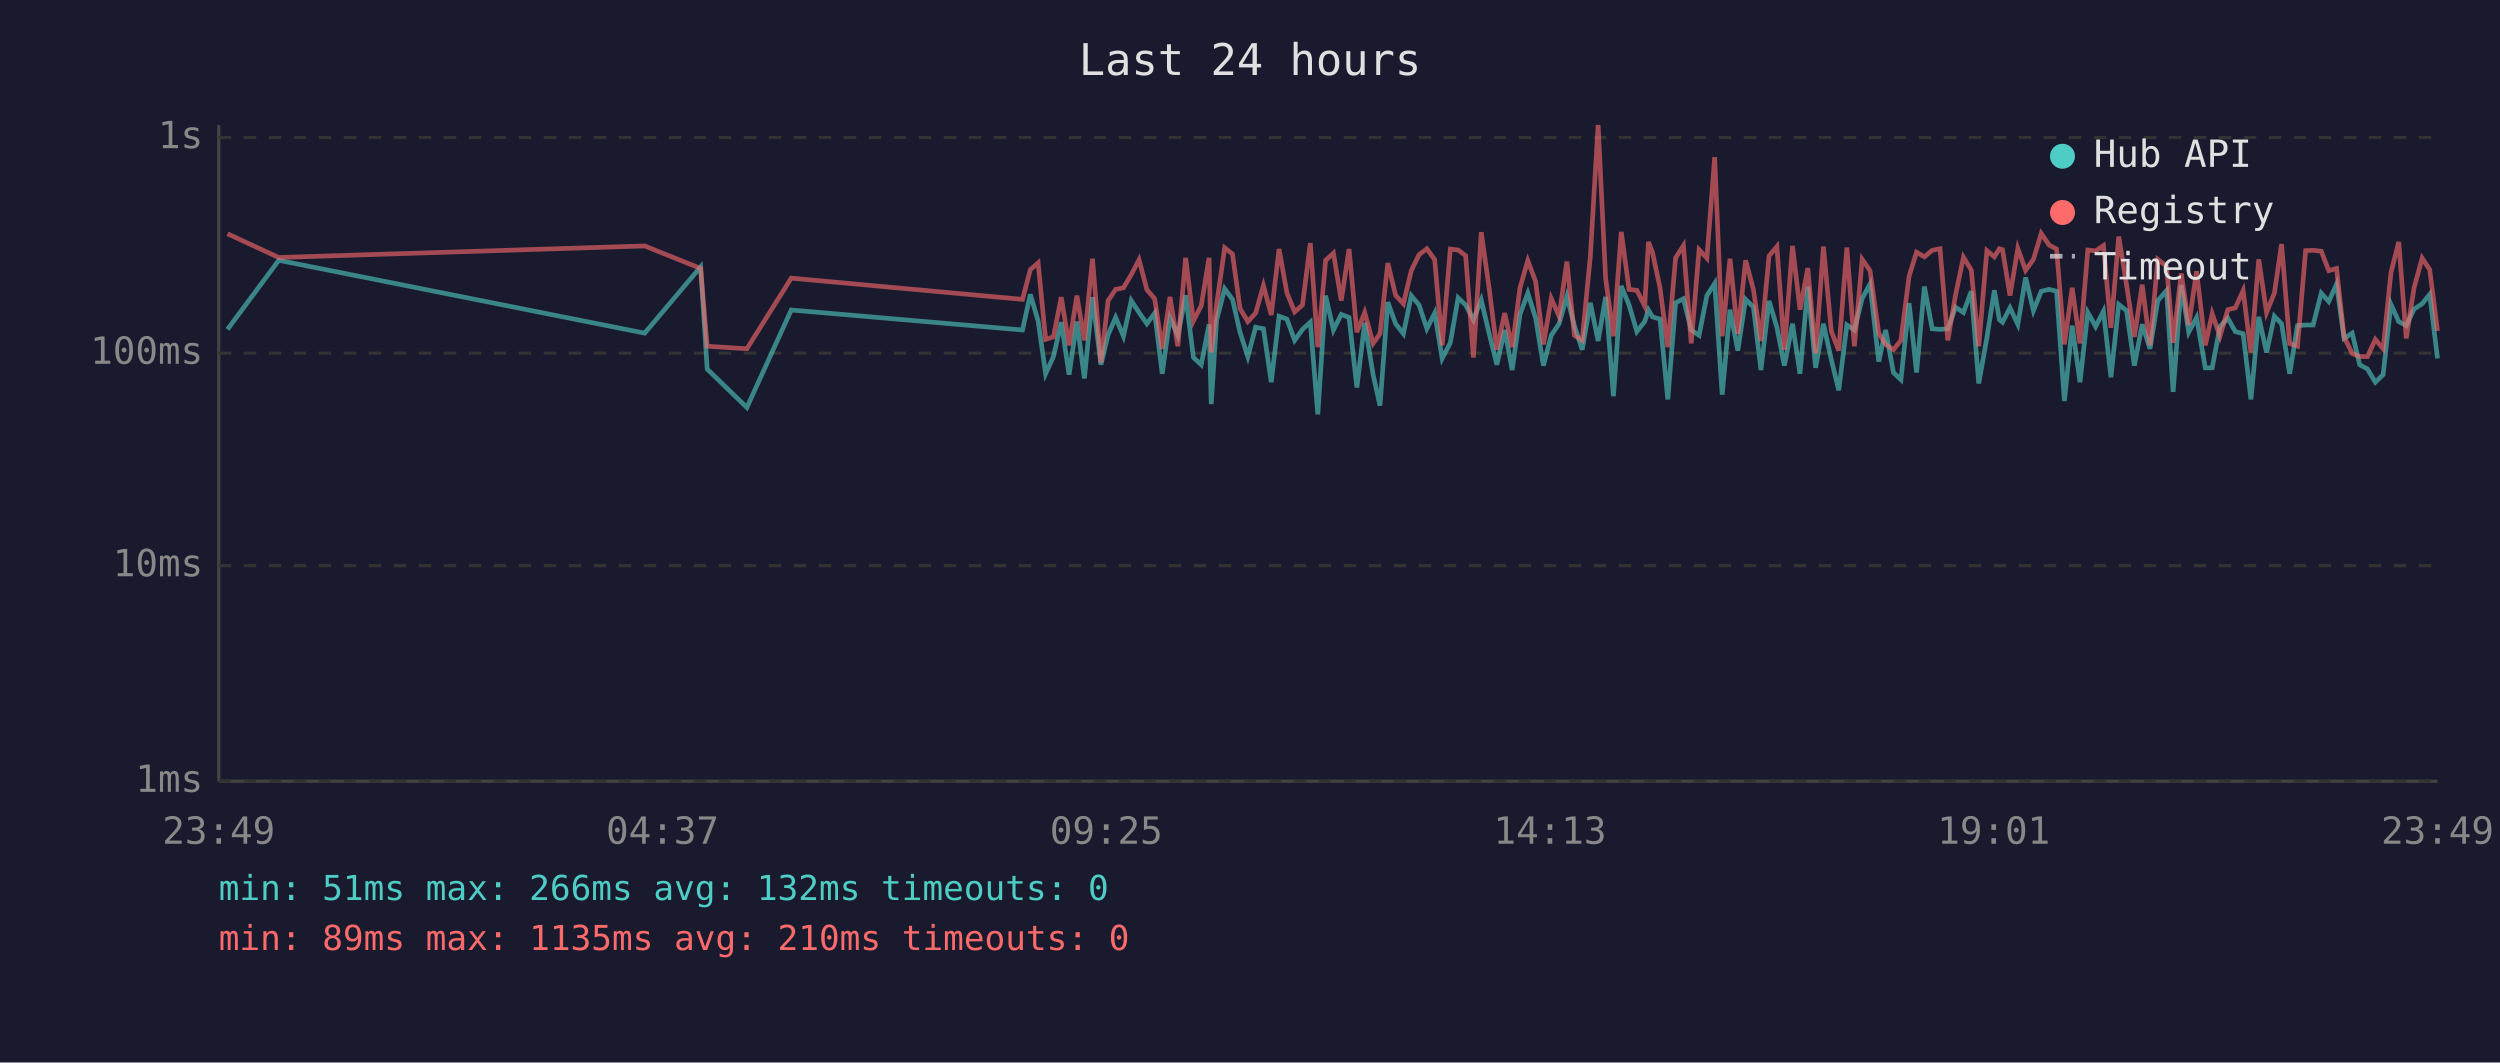
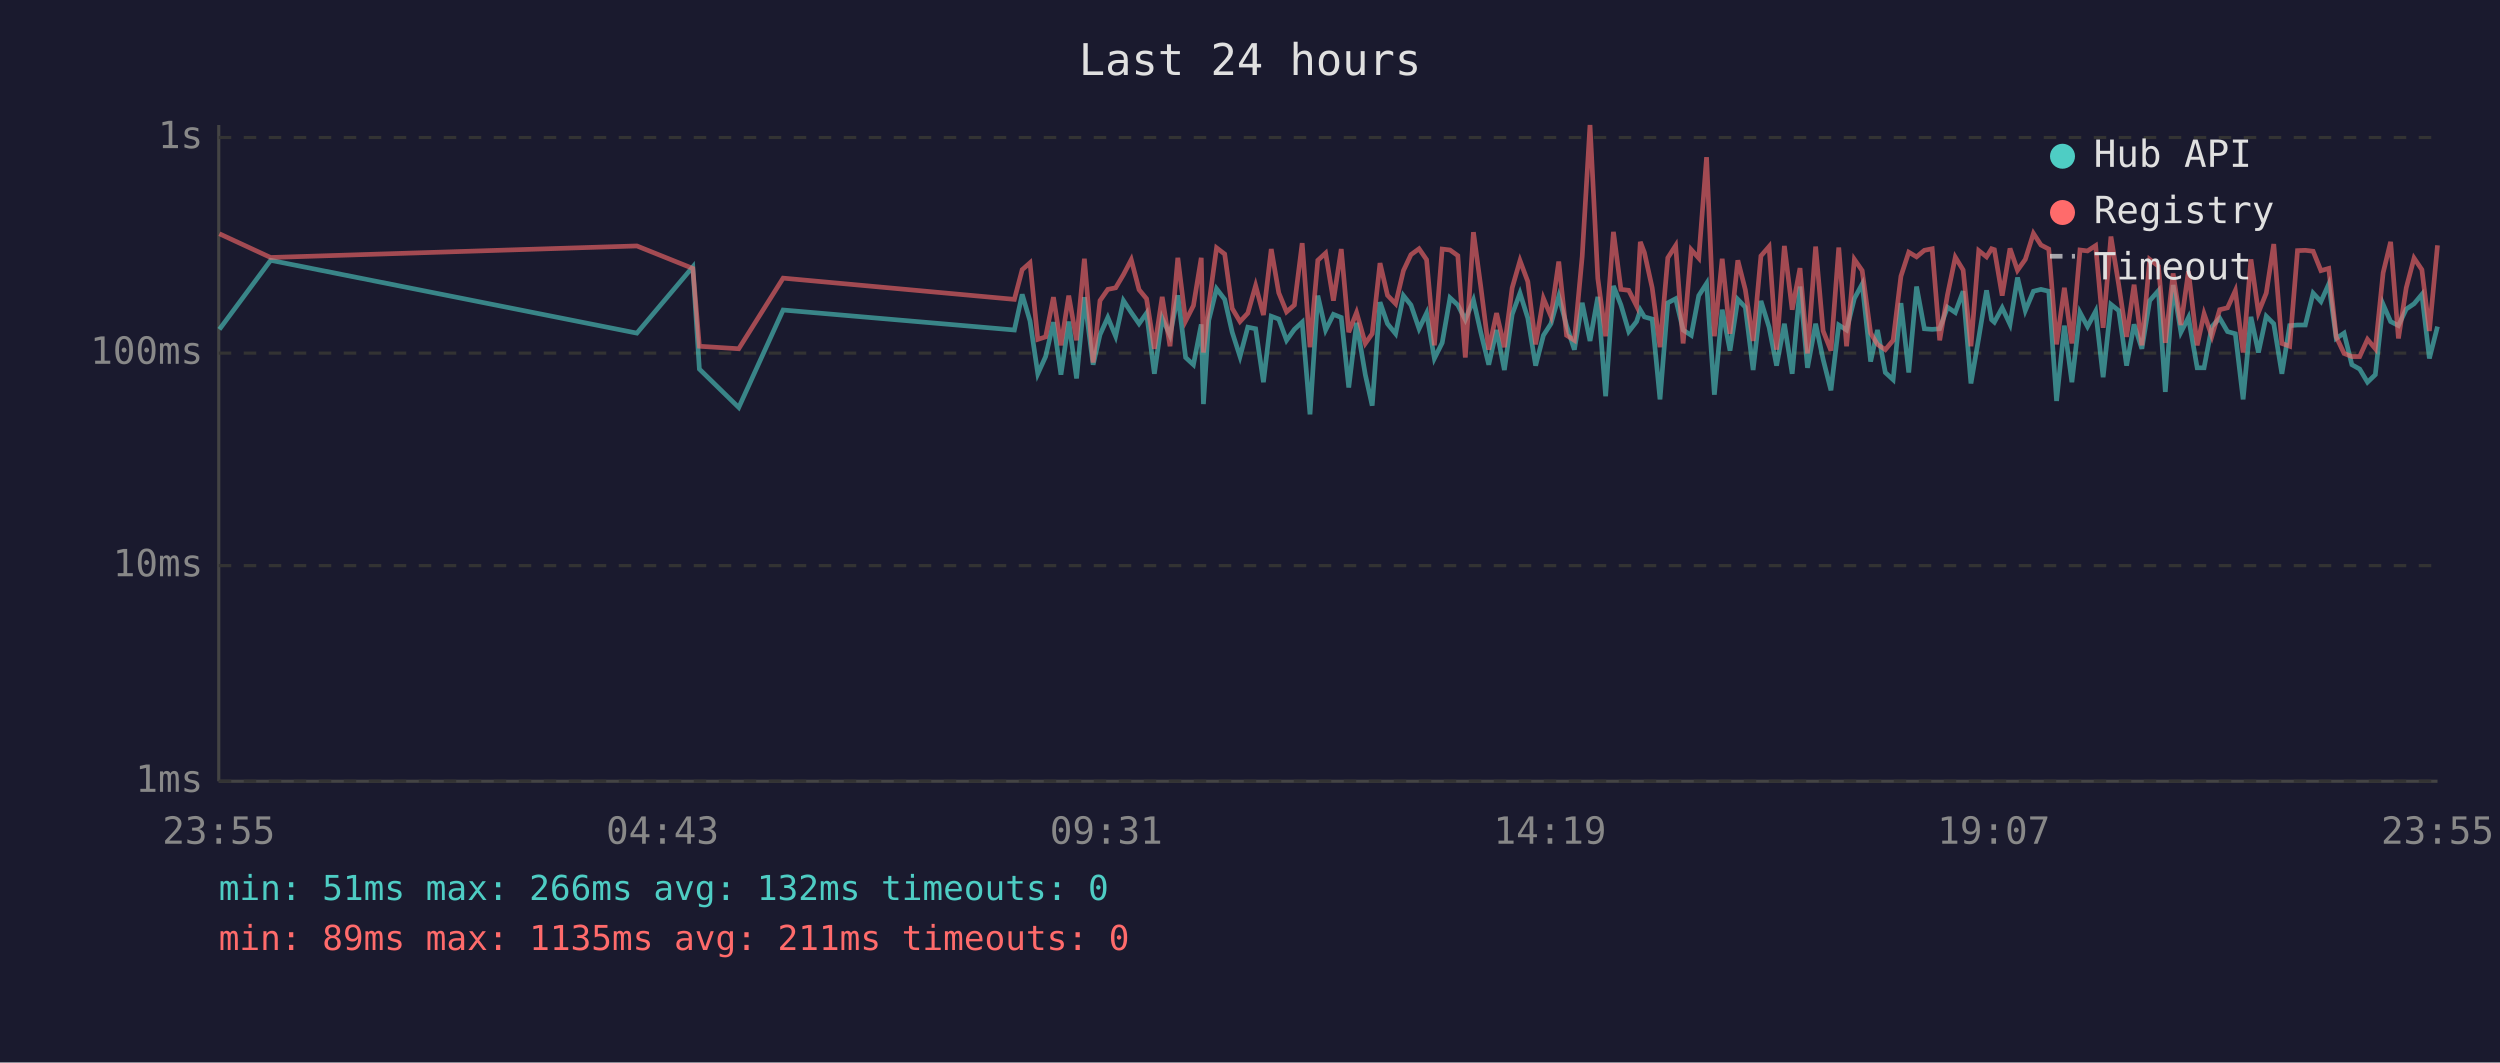
<svg xmlns="http://www.w3.org/2000/svg" viewBox="0 0 800 340" font-family="monospace" font-size="12">
  <rect width="800" height="340" fill="#1a1a2e" />
  <text x="400" y="24" fill="#e0e0e0" font-size="14" text-anchor="middle">Last 24 hours</text>
  <line x1="70" y1="40" x2="70" y2="250" stroke="#444" stroke-width="1" />
  <line x1="70" y1="250" x2="780" y2="250" stroke="#444" stroke-width="1" />
  <line x1="70" y1="250" x2="780" y2="250" stroke="#333" stroke-width="1" stroke-dasharray="4" />
  <text x="65" y="250" fill="#888" text-anchor="end" dominant-baseline="middle">1ms</text>
  <line x1="70" y1="181" x2="780" y2="181" stroke="#333" stroke-width="1" stroke-dasharray="4" />
  <text x="65" y="181" fill="#888" text-anchor="end" dominant-baseline="middle">10ms</text>
  <line x1="70" y1="113" x2="780" y2="113" stroke="#333" stroke-width="1" stroke-dasharray="4" />
  <text x="65" y="113" fill="#888" text-anchor="end" dominant-baseline="middle">100ms</text>
  <line x1="70" y1="44" x2="780" y2="44" stroke="#333" stroke-width="1" stroke-dasharray="4" />
  <text x="65" y="44" fill="#888" text-anchor="end" dominant-baseline="middle">1s</text>
-   <text x="70" y="270" fill="#888" text-anchor="middle">23:49</text>
-   <text x="212" y="270" fill="#888" text-anchor="middle">04:37</text>
-   <text x="354" y="270" fill="#888" text-anchor="middle">09:25</text>
-   <text x="496" y="270" fill="#888" text-anchor="middle">14:13</text>
-   <text x="638" y="270" fill="#888" text-anchor="middle">19:01</text>
-   <text x="780" y="270" fill="#888" text-anchor="middle">23:49</text>
-   <polyline points="72.8,105.4 89.2,83.3 206.3,106.6 224.2,85.4 226.3,118.1 239.0,130.4 253.2,99.2 327.2,105.6 329.7,94.2 332.2,102.7 334.6,119.6 337.1,114.1 339.6,103.1 342.1,119.9 344.6,102.9 347.0,121.1 349.6,95.1 352.3,116.7 354.6,107.1 357.0,101.6 359.5,107.6 362.0,96.2 364.5,100.0 367.0,103.6 369.5,100.2 371.9,119.6 374.4,101.8 376.9,107.3 379.4,94.5 381.9,114.4 384.4,116.7 386.9,103.8 387.6,129.3 389.3,102.5 391.9,92.4 394.4,95.8 396.8,106.3 399.3,114.1 401.8,104.7 404.3,105.2 406.8,122.3 409.3,101.2 411.8,102.1 414.3,108.9 416.8,105.4 419.3,103.1 421.7,132.6 424.2,94.6 426.7,105.6 429.2,100.6 431.7,101.6 434.2,124.0 436.7,103.3 439.4,119.9 441.6,129.8 444.1,96.7 446.6,103.6 449.1,106.8 451.6,94.6 454.1,97.6 456.6,105.2 459.1,100.2 461.5,114.7 464.1,109.7 466.6,95.3 469.0,97.6 471.5,102.3 474.0,96.0 476.5,106.6 479.0,116.7 481.5,105.6 483.9,118.4 486.4,100.6 488.9,93.8 491.4,101.8 493.9,117.0 496.4,107.3 498.9,103.6 501.4,94.8 503.8,104.2 506.3,111.9 508.9,96.9 511.4,109.1 513.8,95.0 516.3,126.8 518.8,91.5 521.3,97.6 523.8,106.1 526.3,102.9 527.5,99.2 528.8,101.4 531.2,102.1 533.7,127.8 536.2,96.9 538.7,95.6 541.2,105.6 543.7,107.3 546.2,94.6 548.7,90.7 551.1,126.3 553.6,99.1 556.1,112.2 558.6,95.8 561.1,98.3 563.5,118.4 566.1,96.3 568.6,104.7 571.0,117.0 573.6,103.6 576.0,119.6 578.5,91.7 581.0,117.7 583.5,103.6 586.0,115.0 588.4,124.9 591.0,104.0 593.4,105.6 595.9,95.5 598.4,90.9 601.2,115.7 603.4,105.6 605.9,119.2 608.3,121.5 610.9,97.0 613.3,119.2 615.8,91.7 618.3,105.2 620.8,105.4 623.3,105.2 625.8,98.3 628.3,100.0 630.8,93.2 633.2,122.7 635.8,108.1 638.2,92.9 639.8,102.3 640.8,103.1 643.2,98.5 645.7,103.8 648.2,88.8 650.7,99.4 653.2,93.2 655.7,92.6 658.1,93.2 660.6,128.3 663.1,104.2 665.6,122.3 668.1,100.0 670.6,104.5 673.1,99.6 675.5,120.7 678.0,97.4 680.5,99.4 683.0,117.0 685.5,103.8 688.0,111.6 690.5,96.2 693.3,93.0 695.4,125.4 698.0,91.2 700.4,106.3 702.9,101.6 705.7,117.7 707.9,117.7 710.4,104.5 712.9,101.8 715.3,106.1 717.8,106.8 720.3,127.8 722.8,101.4 725.3,112.8 727.8,101.2 730.1,103.6 732.7,119.6 735.2,104.2 737.8,104.0 740.2,104.0 742.8,93.8 745.2,96.5 747.7,90.9 750.1,108.3 752.7,106.6 755.1,116.7 757.6,118.1 760.1,122.3 762.6,119.9 765.1,97.4 767.6,102.9 770.0,104.2 772.5,98.9 775.1,97.2 777.5,94.2 780.0,114.7" fill="none" stroke="#4ecdc4" stroke-width="1.5" opacity="0.6" />
-   <polyline points="72.8,74.8 89.2,82.4 206.3,78.7 224.2,85.9 226.3,110.8 239.0,111.6 253.2,89.0 327.2,95.8 329.7,86.3 332.2,84.1 334.6,108.6 337.1,107.8 339.6,95.1 342.1,110.5 344.6,94.6 347.0,108.9 349.6,82.8 352.3,116.0 354.6,96.2 357.0,92.6 359.5,92.1 362.0,87.9 364.5,83.1 367.0,92.7 369.5,95.6 371.9,111.6 374.4,95.0 376.9,110.8 379.4,82.5 381.9,102.7 384.4,97.8 386.9,82.5 387.6,112.8 389.3,97.6 391.9,79.3 394.4,81.3 396.8,98.7 399.3,102.9 401.8,100.2 404.3,91.4 406.8,100.8 409.3,79.7 411.8,93.7 414.3,99.8 416.8,97.6 419.3,77.8 421.7,111.1 424.2,83.3 426.7,81.0 429.2,96.2 431.7,79.7 434.2,106.3 436.7,100.0 439.4,109.9 441.6,106.8 444.1,84.2 446.6,94.5 449.1,97.2 451.6,86.6 454.1,81.5 456.6,79.6 459.1,83.1 461.5,110.5 464.1,79.7 466.6,80.0 469.0,81.8 471.5,114.4 474.0,74.3 476.5,92.1 479.0,111.9 481.5,100.2 483.9,111.1 486.4,92.1 488.9,83.4 491.4,90.1 493.9,110.2 496.4,95.5 498.9,101.2 501.4,83.7 503.8,107.3 506.3,108.9 508.9,82.1 511.4,40.0 513.8,89.1 516.3,107.6 518.8,74.2 521.3,92.6 523.8,92.9 526.3,97.9 527.5,77.4 528.8,80.8 531.2,92.1 533.7,111.1 536.2,82.5 538.7,78.6 541.2,109.9 543.7,79.9 546.2,82.6 548.7,50.3 551.1,107.6 553.6,82.8 556.1,106.8 558.6,83.3 561.1,92.7 563.5,109.1 566.1,81.9 568.6,78.9 571.0,111.9 573.6,78.7 576.0,99.1 578.5,85.8 581.0,113.1 583.5,78.9 586.0,105.9 588.4,112.2 591.0,79.2 593.4,110.8 595.9,83.0 598.4,86.6 601.2,106.6 603.4,110.2 605.9,111.9 608.3,108.9 610.9,88.4 613.3,80.7 615.8,82.2 618.3,80.1 620.8,79.6 623.3,108.9 625.8,94.3 628.3,82.3 630.8,86.4 633.2,110.8 635.8,80.2 638.2,82.2 639.8,79.6 640.8,79.9 643.2,94.6 645.7,79.5 648.2,86.5 650.7,83.0 653.2,74.7 655.7,78.4 658.1,79.7 660.6,110.2 663.1,92.1 665.6,109.9 668.1,80.0 670.6,80.3 673.1,78.6 675.5,104.9 678.0,75.7 680.5,91.2 683.0,107.8 685.5,91.1 688.0,110.5 690.5,83.0 693.3,85.2 695.4,109.7 698.0,87.5 700.4,104.0 702.9,86.8 705.7,110.5 707.9,100.4 710.4,107.6 712.9,99.1 715.3,98.5 717.8,93.0 720.3,112.8 722.8,83.0 725.3,100.0 727.8,93.8 730.1,78.1 732.7,109.9 735.2,110.8 737.8,80.2 740.2,80.1 742.8,80.4 745.2,86.6 747.7,85.9 750.1,107.8 752.7,113.1 755.1,114.1 757.6,114.1 760.1,108.6 762.6,111.6 765.1,87.3 767.6,77.4 770.0,108.3 772.5,92.1 775.1,82.6 777.5,86.3 780.0,105.9" fill="none" stroke="#ff6b6b" stroke-width="1.5" opacity="0.6" />
+   <text x="70" y="270" fill="#888" text-anchor="middle">23:55</text>
+   <text x="212" y="270" fill="#888" text-anchor="middle">04:43</text>
+   <text x="354" y="270" fill="#888" text-anchor="middle">09:31</text>
+   <text x="496" y="270" fill="#888" text-anchor="middle">14:19</text>
+   <text x="638" y="270" fill="#888" text-anchor="middle">19:07</text>
+   <text x="780" y="270" fill="#888" text-anchor="middle">23:55</text>
+   <polyline points="70.2,105.4 86.6,83.3 203.8,106.6 221.7,85.4 223.8,118.1 236.4,130.4 250.6,99.2 324.6,105.6 327.1,94.2 329.6,102.7 332.1,119.6 334.6,114.1 337.1,103.1 339.5,119.9 342.0,102.9 344.5,121.1 347.0,95.1 349.8,116.7 352.0,107.1 354.5,101.6 357.0,107.6 359.5,96.2 362.0,100.0 364.5,103.6 366.9,100.2 369.4,119.6 371.9,101.8 374.4,107.3 376.9,94.5 379.4,114.4 381.9,116.7 384.4,103.8 385.1,129.3 386.8,102.5 389.3,92.4 391.9,95.8 394.3,106.3 396.8,114.1 399.3,104.7 401.8,105.2 404.3,122.3 406.8,101.2 409.2,102.1 411.7,108.9 414.2,105.4 416.7,103.1 419.2,132.6 421.7,94.6 424.2,105.6 426.7,100.6 429.2,101.6 431.6,124.0 434.1,103.3 436.9,119.9 439.1,129.8 441.6,96.7 444.0,103.6 446.6,106.8 449.1,94.6 451.5,97.6 454.1,105.2 456.5,100.2 459.0,114.7 461.5,109.7 464.0,95.3 466.5,97.6 468.9,102.3 471.5,96.0 473.9,106.6 476.4,116.7 478.9,105.6 481.4,118.4 483.9,100.6 486.4,93.8 488.9,101.8 491.4,117.0 493.9,107.3 496.3,103.6 498.8,94.8 501.3,104.2 503.8,111.9 506.3,96.9 508.8,109.1 511.3,95.0 513.8,126.8 516.3,91.5 518.7,97.6 521.2,106.1 523.7,102.9 524.9,99.2 526.2,101.4 528.7,102.1 531.2,127.8 533.7,96.9 536.2,95.6 538.6,105.6 541.2,107.3 543.6,94.6 546.1,90.7 548.6,126.3 551.1,99.1 553.6,112.2 556.1,95.8 558.5,98.3 561.0,118.4 563.5,96.3 566.1,104.7 568.5,117.0 571.0,103.6 573.5,119.6 576.0,91.7 578.4,117.7 581.0,103.6 583.4,115.0 585.9,124.9 588.4,104.0 590.9,105.6 593.4,95.5 595.9,90.9 598.6,115.7 600.8,105.6 603.3,119.2 605.8,121.5 608.3,97.0 610.8,119.2 613.3,91.7 615.8,105.2 618.3,105.4 620.7,105.2 623.2,98.3 625.7,100.0 628.2,93.2 630.7,122.7 633.2,108.1 635.7,92.9 637.3,102.3 638.2,103.1 640.7,98.5 643.2,103.8 645.6,88.8 648.1,99.4 650.7,93.2 653.1,92.6 655.6,93.2 658.1,128.3 660.6,104.2 663.0,122.3 665.6,100.0 668.0,104.5 670.6,99.6 673.0,120.7 675.5,97.4 678.0,99.4 680.5,117.0 682.9,103.8 685.4,111.6 687.9,96.2 690.7,93.0 692.9,125.4 695.4,91.2 697.9,106.3 700.3,101.6 703.1,117.7 705.3,117.7 707.8,104.5 710.3,101.8 712.8,106.1 715.3,106.8 717.8,127.8 720.3,101.4 722.7,112.8 725.2,101.2 727.6,103.6 730.2,119.6 732.7,104.2 735.2,104.0 737.7,104.0 740.2,93.8 742.7,96.5 745.2,90.9 747.6,108.3 750.1,106.6 752.6,116.7 755.1,118.1 757.6,122.3 760.1,119.9 762.6,97.4 765.0,102.9 767.5,104.2 770.0,98.9 772.5,97.2 775.0,94.2 777.4,114.7 780.0,104.5" fill="none" stroke="#4ecdc4" stroke-width="1.5" opacity="0.6" />
+   <polyline points="70.2,74.8 86.6,82.4 203.8,78.7 221.7,85.9 223.8,110.8 236.4,111.6 250.6,89.0 324.6,95.8 327.1,86.3 329.6,84.1 332.1,108.6 334.6,107.8 337.1,95.1 339.5,110.5 342.0,94.6 344.5,108.9 347.0,82.8 349.8,116.0 352.0,96.2 354.5,92.6 357.0,92.1 359.5,87.9 362.0,83.1 364.5,92.7 366.9,95.6 369.4,111.6 371.9,95.0 374.4,110.8 376.9,82.5 379.4,102.7 381.9,97.8 384.4,82.5 385.1,112.8 386.8,97.6 389.3,79.3 391.9,81.3 394.3,98.7 396.8,102.9 399.3,100.2 401.8,91.4 404.3,100.8 406.8,79.7 409.2,93.7 411.7,99.8 414.2,97.6 416.7,77.8 419.2,111.1 421.7,83.3 424.2,81.0 426.7,96.2 429.2,79.7 431.6,106.3 434.1,100.0 436.9,109.9 439.1,106.8 441.6,84.2 444.0,94.5 446.6,97.2 449.1,86.6 451.5,81.5 454.1,79.6 456.5,83.1 459.0,110.5 461.5,79.7 464.0,80.0 466.5,81.8 468.9,114.4 471.5,74.3 473.9,92.1 476.4,111.9 478.9,100.2 481.4,111.1 483.9,92.1 486.4,83.4 488.9,90.1 491.4,110.2 493.9,95.5 496.3,101.2 498.8,83.7 501.3,107.3 503.8,108.9 506.3,82.1 508.8,40.0 511.3,89.1 513.8,107.6 516.3,74.2 518.7,92.6 521.2,92.9 523.7,97.9 524.9,77.4 526.2,80.8 528.7,92.1 531.2,111.1 533.7,82.5 536.2,78.6 538.6,109.9 541.2,79.9 543.6,82.6 546.1,50.3 548.6,107.6 551.1,82.8 553.6,106.8 556.1,83.3 558.5,92.7 561.0,109.1 563.5,81.9 566.1,78.9 568.5,111.9 571.0,78.7 573.5,99.1 576.0,85.8 578.4,113.1 581.0,78.9 583.4,105.9 585.9,112.2 588.4,79.2 590.9,110.8 593.4,83.0 595.9,86.6 598.6,106.6 600.8,110.2 603.3,111.9 605.8,108.9 608.3,88.4 610.8,80.7 613.3,82.2 615.8,80.1 618.3,79.6 620.7,108.9 623.2,94.3 625.7,82.3 628.2,86.4 630.7,110.8 633.2,80.2 635.7,82.2 637.3,79.6 638.2,79.9 640.7,94.6 643.2,79.5 645.6,86.5 648.1,83.0 650.7,74.7 653.1,78.4 655.6,79.7 658.1,110.2 660.6,92.1 663.0,109.9 665.6,80.0 668.0,80.3 670.6,78.6 673.0,104.9 675.5,75.7 678.0,91.2 680.5,107.8 682.9,91.1 685.4,110.5 687.9,83.0 690.7,85.2 692.9,109.7 695.4,87.5 697.9,104.0 700.3,86.8 703.1,110.5 705.3,100.4 707.8,107.6 710.3,99.1 712.8,98.5 715.3,93.0 717.8,112.8 720.3,83.0 722.7,100.0 725.2,93.8 727.6,78.1 730.2,109.9 732.7,110.8 735.2,80.2 737.7,80.1 740.2,80.4 742.7,86.6 745.2,85.9 747.6,107.8 750.1,113.1 752.6,114.1 755.1,114.1 757.6,108.6 760.1,111.6 762.6,87.3 765.0,77.4 767.5,108.3 770.0,92.1 772.5,82.6 775.0,86.3 777.4,105.9 780.0,78.5" fill="none" stroke="#ff6b6b" stroke-width="1.5" opacity="0.6" />
  <circle cx="660" cy="50" r="4" fill="#4ecdc4" />
  <text x="670" y="50" fill="#e0e0e0" dominant-baseline="middle">Hub API</text>
  <circle cx="660" cy="68" r="4" fill="#ff6b6b" />
  <text x="670" y="68" fill="#e0e0e0" dominant-baseline="middle">Registry</text>
  <line x1="656" y1="82" x2="664" y2="82" stroke="#e0e0e0" stroke-width="1.5" stroke-dasharray="4,3" opacity="0.7" />
  <text x="670" y="86" fill="#e0e0e0" dominant-baseline="middle">Timeout</text>
  <text x="70" y="288" fill="#4ecdc4" font-size="11">min: 51ms  max: 266ms  avg: 132ms  timeouts: 0</text>
-   <text x="70" y="304" fill="#ff6b6b" font-size="11">min: 89ms  max: 1135ms  avg: 210ms  timeouts: 0</text>
+   <text x="70" y="304" fill="#ff6b6b" font-size="11">min: 89ms  max: 1135ms  avg: 211ms  timeouts: 0</text>
</svg>
